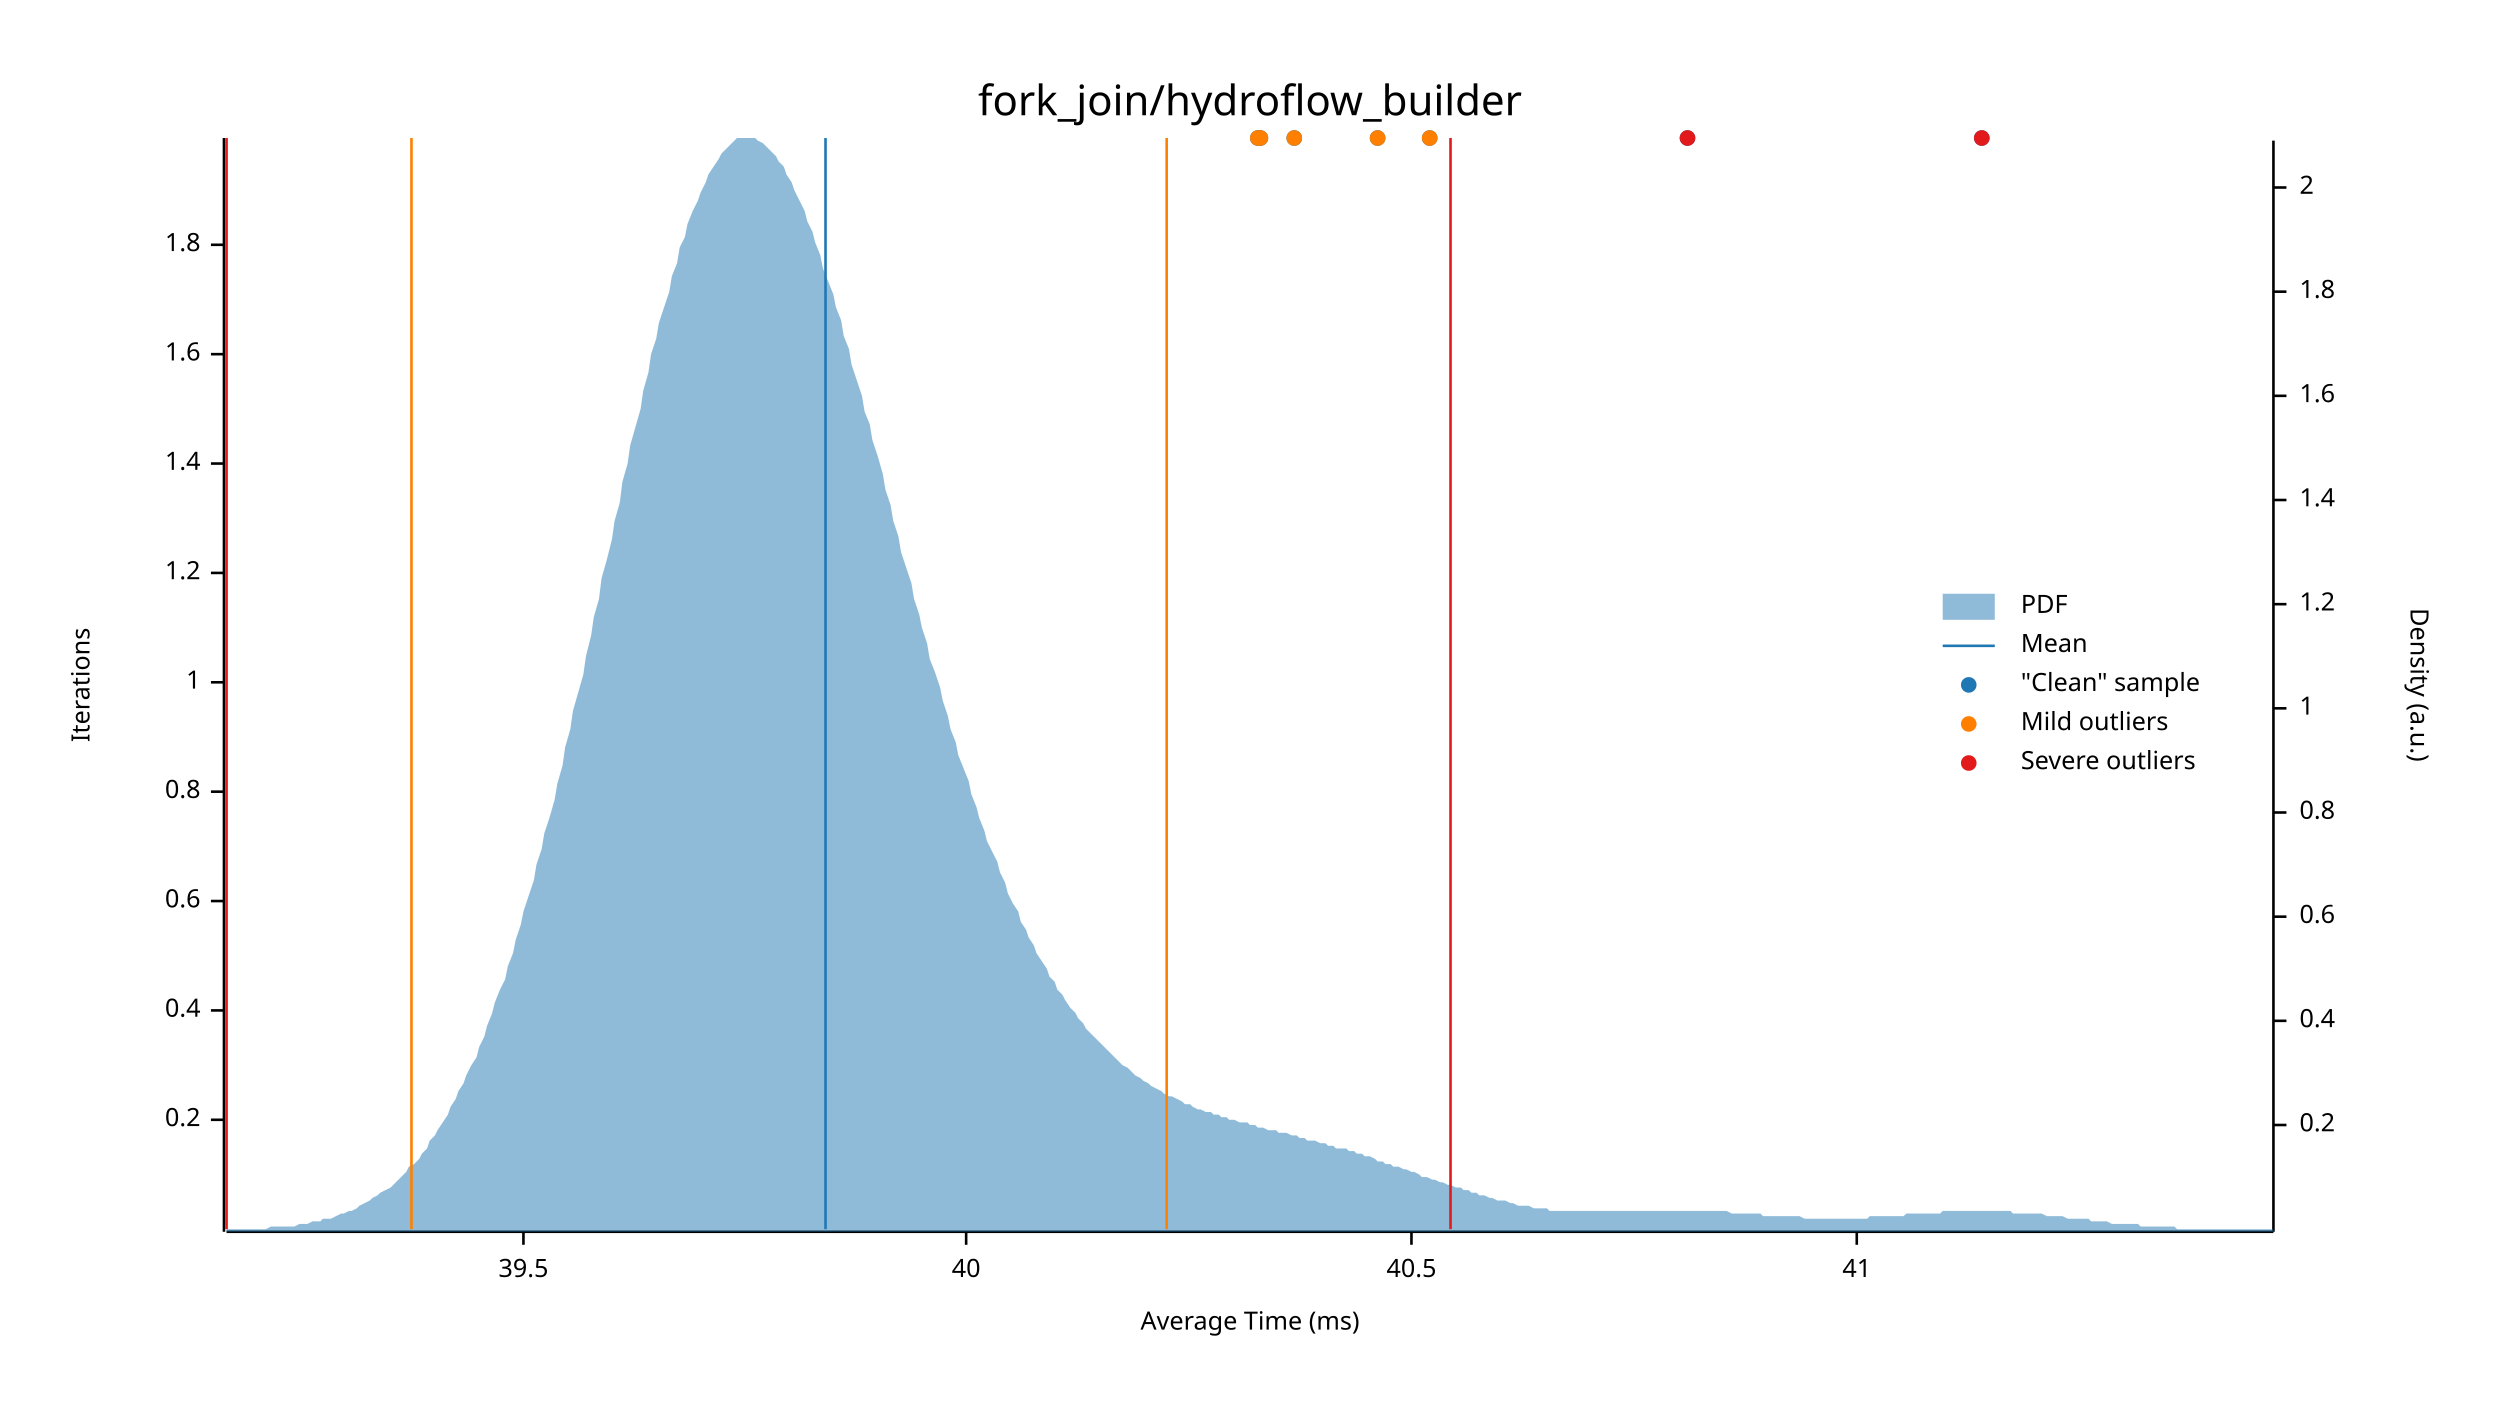
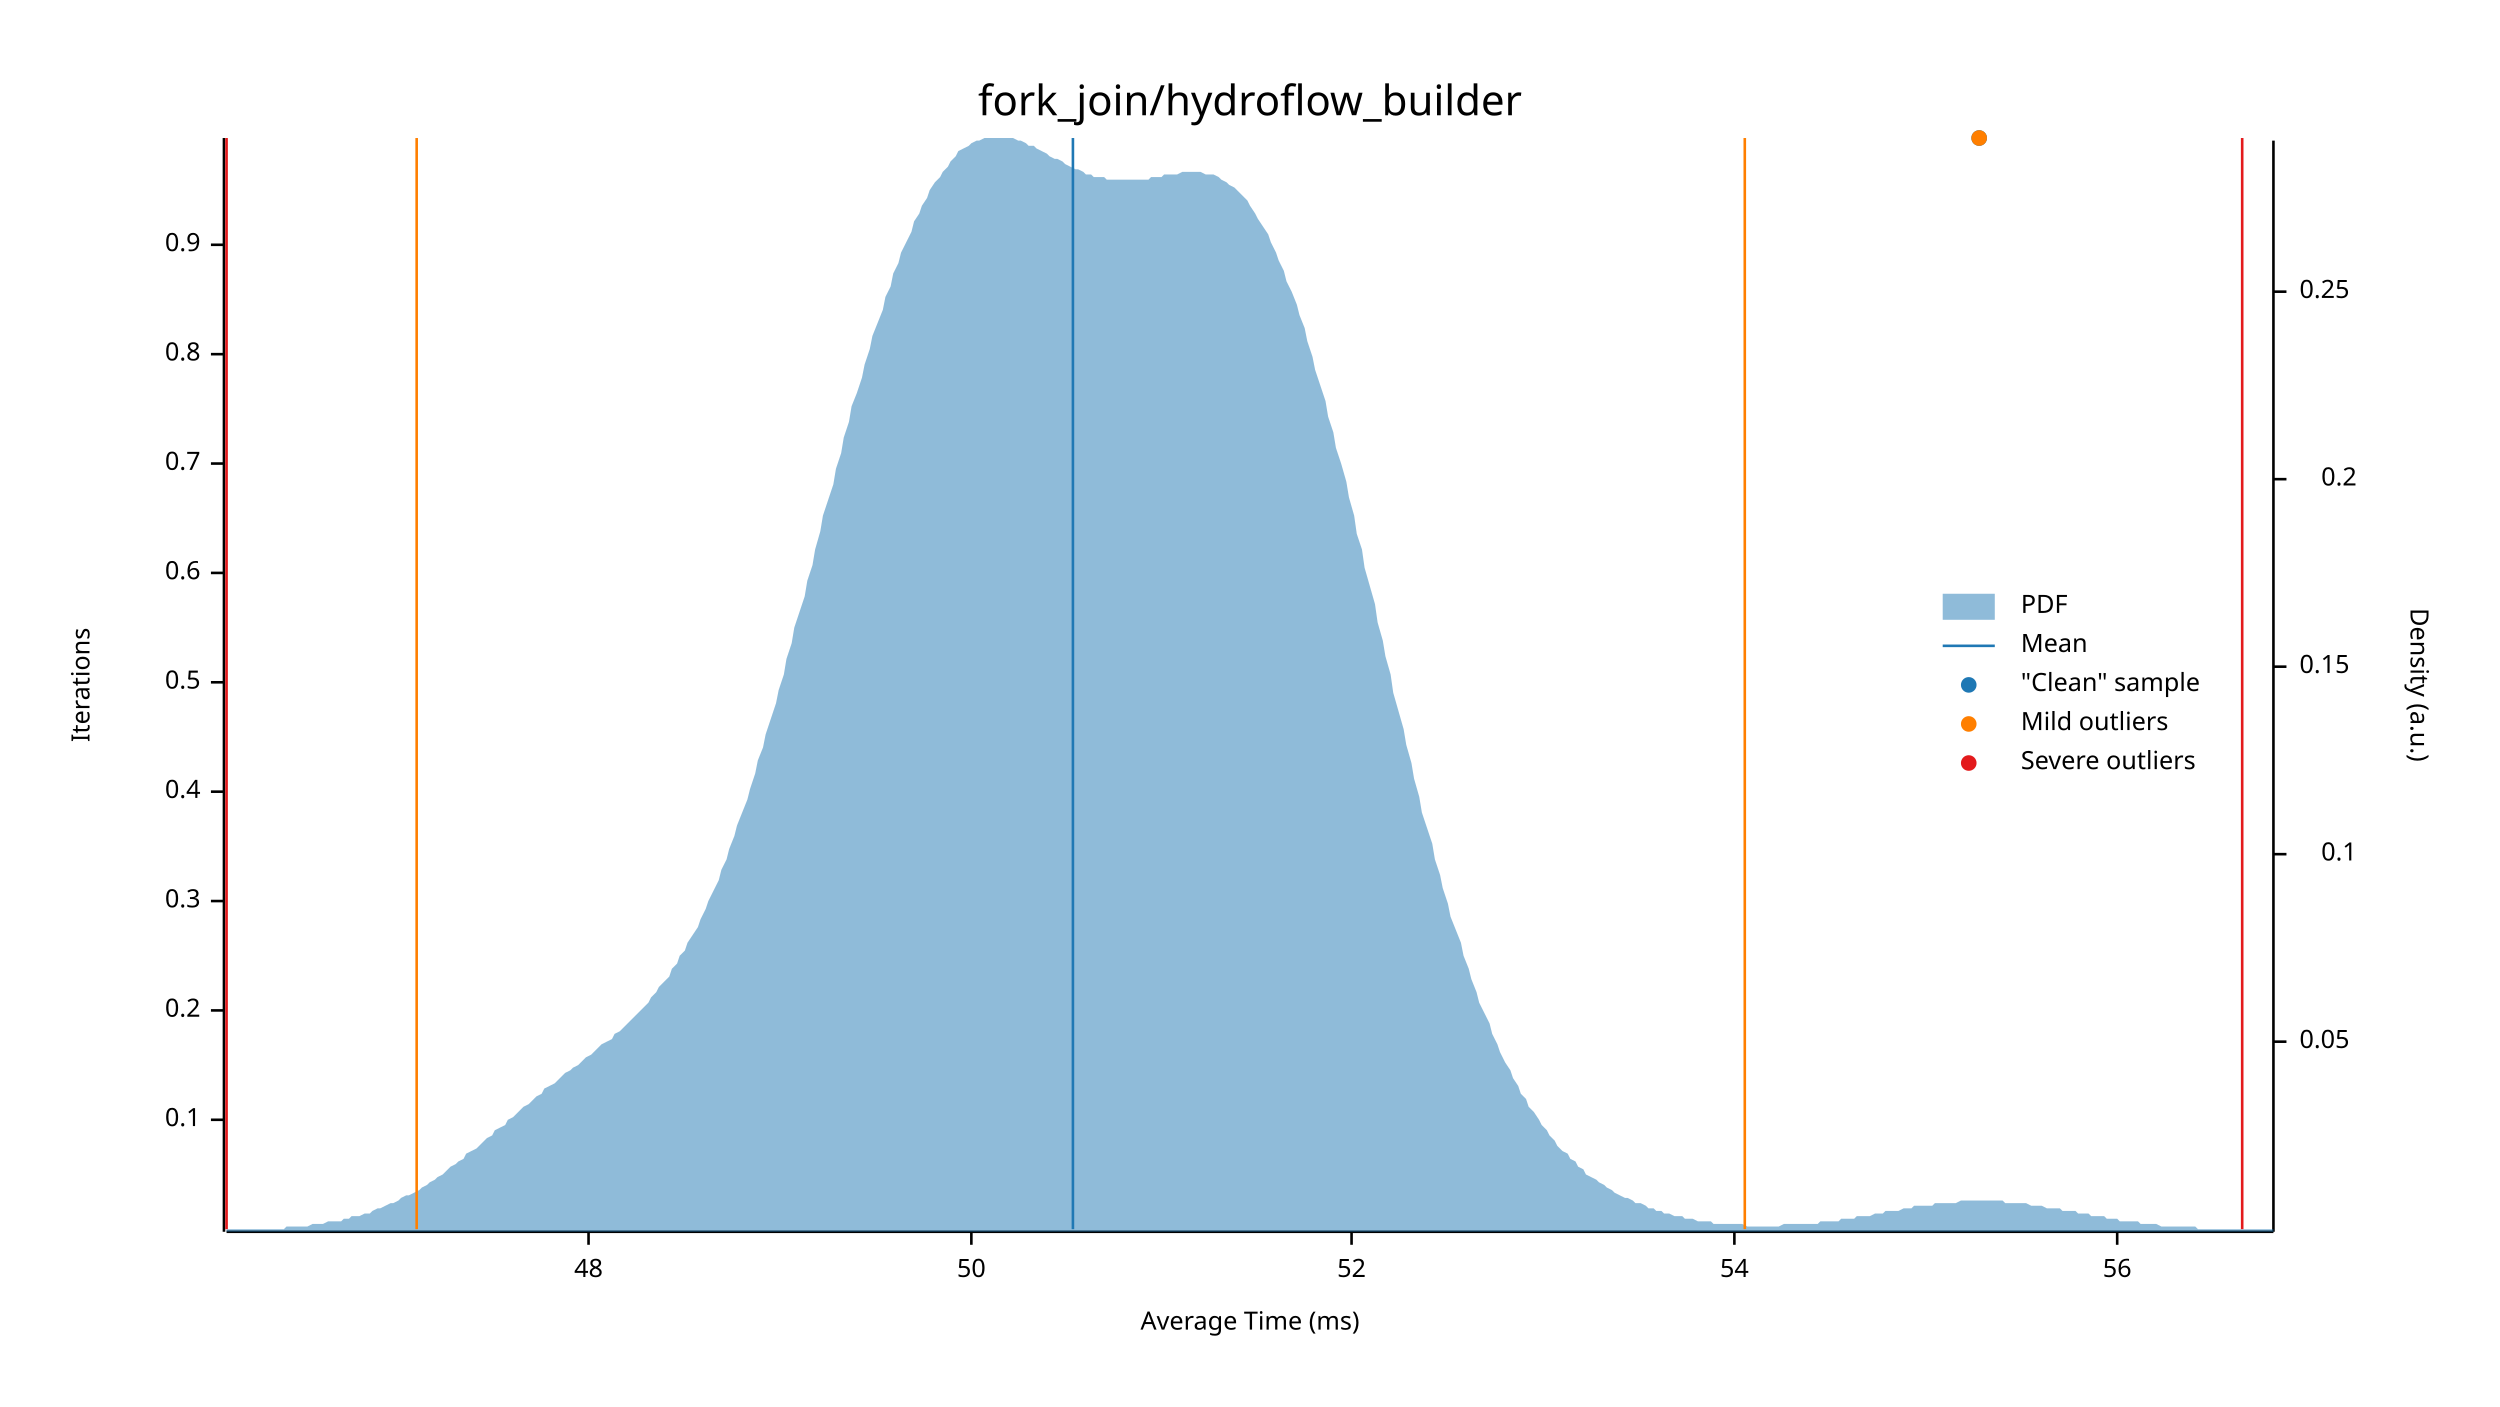
<svg xmlns="http://www.w3.org/2000/svg" width="960" height="540" viewBox="0 0 960 540">
  <text x="480" y="32" dy="0.76em" text-anchor="middle" font-family="sans-serif" font-size="16.129" opacity="1" fill="#000000">
fork_join/hydroflow_builder
</text>
  <text x="27" y="263" dy="0.76em" text-anchor="middle" font-family="sans-serif" font-size="9.677" opacity="1" fill="#000000" transform="rotate(270, 27, 263)">
Iterations
</text>
  <text x="480" y="513" dy="-0.5ex" text-anchor="middle" font-family="sans-serif" font-size="9.677" opacity="1" fill="#000000">
Average Time (ms)
</text>
  <polyline fill="none" opacity="1" stroke="#000000" stroke-width="1" points="86,53 86,473 " />
  <text x="77" y="430" dy="0.5ex" text-anchor="end" font-family="sans-serif" font-size="9.677" opacity="1" fill="#000000">
- 0.2
+ 0.1
</text>
  <polyline fill="none" opacity="1" stroke="#000000" stroke-width="1" points="81,430 86,430 " />
  <text x="77" y="388" dy="0.5ex" text-anchor="end" font-family="sans-serif" font-size="9.677" opacity="1" fill="#000000">
- 0.4
+ 0.2
</text>
  <polyline fill="none" opacity="1" stroke="#000000" stroke-width="1" points="81,388 86,388 " />
  <text x="77" y="346" dy="0.5ex" text-anchor="end" font-family="sans-serif" font-size="9.677" opacity="1" fill="#000000">
- 0.6
+ 0.3
</text>
  <polyline fill="none" opacity="1" stroke="#000000" stroke-width="1" points="81,346 86,346 " />
  <text x="77" y="304" dy="0.5ex" text-anchor="end" font-family="sans-serif" font-size="9.677" opacity="1" fill="#000000">
- 0.8
+ 0.4
</text>
  <polyline fill="none" opacity="1" stroke="#000000" stroke-width="1" points="81,304 86,304 " />
  <text x="77" y="262" dy="0.5ex" text-anchor="end" font-family="sans-serif" font-size="9.677" opacity="1" fill="#000000">
- 1
+ 0.5
</text>
  <polyline fill="none" opacity="1" stroke="#000000" stroke-width="1" points="81,262 86,262 " />
  <text x="77" y="220" dy="0.5ex" text-anchor="end" font-family="sans-serif" font-size="9.677" opacity="1" fill="#000000">
- 1.2
+ 0.6
</text>
  <polyline fill="none" opacity="1" stroke="#000000" stroke-width="1" points="81,220 86,220 " />
  <text x="77" y="178" dy="0.5ex" text-anchor="end" font-family="sans-serif" font-size="9.677" opacity="1" fill="#000000">
- 1.4
+ 0.7
</text>
  <polyline fill="none" opacity="1" stroke="#000000" stroke-width="1" points="81,178 86,178 " />
  <text x="77" y="136" dy="0.5ex" text-anchor="end" font-family="sans-serif" font-size="9.677" opacity="1" fill="#000000">
- 1.6
+ 0.8
</text>
  <polyline fill="none" opacity="1" stroke="#000000" stroke-width="1" points="81,136 86,136 " />
  <text x="77" y="94" dy="0.5ex" text-anchor="end" font-family="sans-serif" font-size="9.677" opacity="1" fill="#000000">
- 1.8
+ 0.9
</text>
  <polyline fill="none" opacity="1" stroke="#000000" stroke-width="1" points="81,94 86,94 " />
  <polyline fill="none" opacity="1" stroke="#000000" stroke-width="1" points="87,473 873,473 " />
-   <text x="201" y="483" dy="0.76em" text-anchor="middle" font-family="sans-serif" font-size="9.677" opacity="1" fill="#000000">
- 39.5
+   <text x="226" y="483" dy="0.76em" text-anchor="middle" font-family="sans-serif" font-size="9.677" opacity="1" fill="#000000">
+ 48
</text>
-   <polyline fill="none" opacity="1" stroke="#000000" stroke-width="1" points="201,473 201,478 " />
-   <text x="371" y="483" dy="0.76em" text-anchor="middle" font-family="sans-serif" font-size="9.677" opacity="1" fill="#000000">
- 40
+   <polyline fill="none" opacity="1" stroke="#000000" stroke-width="1" points="226,473 226,478 " />
+   <text x="373" y="483" dy="0.76em" text-anchor="middle" font-family="sans-serif" font-size="9.677" opacity="1" fill="#000000">
+ 50
</text>
-   <polyline fill="none" opacity="1" stroke="#000000" stroke-width="1" points="371,473 371,478 " />
-   <text x="542" y="483" dy="0.76em" text-anchor="middle" font-family="sans-serif" font-size="9.677" opacity="1" fill="#000000">
- 40.5
+   <polyline fill="none" opacity="1" stroke="#000000" stroke-width="1" points="373,473 373,478 " />
+   <text x="519" y="483" dy="0.76em" text-anchor="middle" font-family="sans-serif" font-size="9.677" opacity="1" fill="#000000">
+ 52
</text>
-   <polyline fill="none" opacity="1" stroke="#000000" stroke-width="1" points="542,473 542,478 " />
-   <text x="713" y="483" dy="0.76em" text-anchor="middle" font-family="sans-serif" font-size="9.677" opacity="1" fill="#000000">
- 41
+   <polyline fill="none" opacity="1" stroke="#000000" stroke-width="1" points="519,473 519,478 " />
+   <text x="666" y="483" dy="0.76em" text-anchor="middle" font-family="sans-serif" font-size="9.677" opacity="1" fill="#000000">
+ 54
</text>
-   <polyline fill="none" opacity="1" stroke="#000000" stroke-width="1" points="713,473 713,478 " />
+   <polyline fill="none" opacity="1" stroke="#000000" stroke-width="1" points="666,473 666,478 " />
+   <text x="813" y="483" dy="0.76em" text-anchor="middle" font-family="sans-serif" font-size="9.677" opacity="1" fill="#000000">
+ 56
+ </text>
+   <polyline fill="none" opacity="1" stroke="#000000" stroke-width="1" points="813,473 813,478 " />
  <text x="933" y="263" dy="0.76em" text-anchor="middle" font-family="sans-serif" font-size="9.677" opacity="1" fill="#000000" transform="rotate(90, 933, 263)">
Density (a.u.)
</text>
  <polyline fill="none" opacity="1" stroke="#000000" stroke-width="1" points="873,54 873,473 " />
-   <text x="883" y="432" dy="0.5ex" text-anchor="start" font-family="sans-serif" font-size="9.677" opacity="1" fill="#000000">
+   <text x="883" y="400" dy="0.5ex" text-anchor="start" font-family="sans-serif" font-size="9.677" opacity="1" fill="#000000">
+ 0.05
+ </text>
+   <polyline fill="none" opacity="1" stroke="#000000" stroke-width="1" points="873,400 878,400 " />
+   <text x="905" y="328" dy="0.5ex" text-anchor="end" font-family="sans-serif" font-size="9.677" opacity="1" fill="#000000">
+ 0.1
+ </text>
+   <polyline fill="none" opacity="1" stroke="#000000" stroke-width="1" points="873,328 878,328 " />
+   <text x="883" y="256" dy="0.5ex" text-anchor="start" font-family="sans-serif" font-size="9.677" opacity="1" fill="#000000">
+ 0.15
+ </text>
+   <polyline fill="none" opacity="1" stroke="#000000" stroke-width="1" points="873,256 878,256 " />
+   <text x="905" y="184" dy="0.5ex" text-anchor="end" font-family="sans-serif" font-size="9.677" opacity="1" fill="#000000">
0.2
</text>
-   <polyline fill="none" opacity="1" stroke="#000000" stroke-width="1" points="873,432 878,432 " />
-   <text x="883" y="392" dy="0.5ex" text-anchor="start" font-family="sans-serif" font-size="9.677" opacity="1" fill="#000000">
- 0.4
- </text>
-   <polyline fill="none" opacity="1" stroke="#000000" stroke-width="1" points="873,392 878,392 " />
-   <text x="883" y="352" dy="0.5ex" text-anchor="start" font-family="sans-serif" font-size="9.677" opacity="1" fill="#000000">
- 0.6
- </text>
-   <polyline fill="none" opacity="1" stroke="#000000" stroke-width="1" points="873,352 878,352 " />
-   <text x="883" y="312" dy="0.5ex" text-anchor="start" font-family="sans-serif" font-size="9.677" opacity="1" fill="#000000">
- 0.8
- </text>
-   <polyline fill="none" opacity="1" stroke="#000000" stroke-width="1" points="873,312 878,312 " />
-   <text x="883" y="272" dy="0.5ex" text-anchor="start" font-family="sans-serif" font-size="9.677" opacity="1" fill="#000000">
- 1
- </text>
-   <polyline fill="none" opacity="1" stroke="#000000" stroke-width="1" points="873,272 878,272 " />
-   <text x="883" y="232" dy="0.5ex" text-anchor="start" font-family="sans-serif" font-size="9.677" opacity="1" fill="#000000">
- 1.2
- </text>
-   <polyline fill="none" opacity="1" stroke="#000000" stroke-width="1" points="873,232 878,232 " />
-   <text x="883" y="192" dy="0.5ex" text-anchor="start" font-family="sans-serif" font-size="9.677" opacity="1" fill="#000000">
- 1.4
- </text>
-   <polyline fill="none" opacity="1" stroke="#000000" stroke-width="1" points="873,192 878,192 " />
-   <text x="883" y="152" dy="0.5ex" text-anchor="start" font-family="sans-serif" font-size="9.677" opacity="1" fill="#000000">
- 1.6
- </text>
-   <polyline fill="none" opacity="1" stroke="#000000" stroke-width="1" points="873,152 878,152 " />
+   <polyline fill="none" opacity="1" stroke="#000000" stroke-width="1" points="873,184 878,184 " />
  <text x="883" y="112" dy="0.5ex" text-anchor="start" font-family="sans-serif" font-size="9.677" opacity="1" fill="#000000">
- 1.8
+ 0.25
</text>
  <polyline fill="none" opacity="1" stroke="#000000" stroke-width="1" points="873,112 878,112 " />
-   <text x="883" y="72" dy="0.5ex" text-anchor="start" font-family="sans-serif" font-size="9.677" opacity="1" fill="#000000">
- 2
- </text>
-   <polyline fill="none" opacity="1" stroke="#000000" stroke-width="1" points="873,72 878,72 " />
-   <polygon opacity="0.5" fill="#1F78B4" points="87,472 88,472 90,472 91,472 93,472 94,472 96,472 98,472 99,472 101,472 102,472 104,471 105,471 107,471 109,471 110,471 112,471 113,471 115,470 116,470 118,470 120,469 121,469 123,469 124,468 126,468 127,468 129,467 131,466 132,466 134,465 135,465 137,464 138,463 140,462 142,461 143,460 145,459 146,458 148,457 150,456 151,455 153,453 154,452 156,450 157,448 159,447 161,445 162,443 164,441 165,438 167,436 168,434 170,431 172,428 173,425 175,422 176,419 178,416 179,413 181,409 183,406 184,402 186,398 187,394 189,389 190,385 192,380 194,376 195,371 197,366 198,361 200,355 201,350 203,344 205,338 206,332 208,326 209,320 211,314 213,307 214,301 216,294 217,287 219,280 220,273 222,266 224,259 225,252 227,244 228,237 230,230 231,222 233,215 235,207 236,200 238,193 239,185 241,178 242,171 244,164 246,157 247,150 249,143 250,136 252,130 253,124 255,118 257,112 258,106 260,101 261,95 263,91 264,86 266,81 268,77 269,74 271,70 272,67 274,64 276,61 277,59 279,57 280,56 282,54 283,53 285,53 287,53 288,53 290,53 291,54 293,55 294,56 296,58 298,60 299,62 301,64 302,67 304,70 305,73 307,77 309,81 310,85 312,89 313,93 315,98 316,103 318,108 320,113 321,118 323,123 324,129 326,134 327,140 329,146 331,152 332,158 334,163 335,169 337,175 339,182 340,188 342,194 343,200 345,206 346,212 348,218 350,224 351,230 353,236 354,241 356,247 357,253 359,258 361,264 362,269 364,275 365,280 367,285 368,290 370,295 372,300 373,305 375,310 376,314 378,319 379,323 381,327 383,331 384,335 386,339 387,343 389,347 391,350 392,354 394,357 395,360 397,363 398,366 400,369 402,372 403,375 405,377 406,380 408,382 409,384 411,387 413,389 414,391 416,393 417,395 419,397 420,398 422,400 424,402 425,403 427,405 428,406 430,408 431,409 433,410 435,412 436,413 438,414 439,415 441,416 442,417 444,418 446,419 447,420 449,421 450,421 452,422 454,423 455,424 457,424 458,425 460,426 461,426 463,427 465,427 466,428 468,428 469,429 471,429 472,430 474,430 476,431 477,431 479,431 480,432 482,432 483,433 485,433 487,434 488,434 490,434 491,435 493,435 494,435 496,436 498,436 499,437 501,437 502,438 504,438 505,438 507,439 509,439 510,440 512,440 513,441 515,441 517,441 518,442 520,442 521,443 523,443 524,444 526,444 528,445 529,446 531,446 532,447 534,447 535,448 537,448 539,449 540,449 542,450 543,450 545,451 546,452 548,452 550,453 551,453 553,454 554,454 556,455 557,455 559,456 561,456 562,457 564,457 565,458 567,458 568,459 570,459 572,460 573,460 575,461 576,461 578,461 580,462 581,462 583,463 584,463 586,463 587,463 589,464 591,464 592,464 594,464 595,465 597,465 598,465 600,465 602,465 603,465 605,465 606,465 608,465 609,465 611,465 613,465 614,465 616,465 617,465 619,465 620,465 622,465 624,465 625,465 627,465 628,465 630,465 632,465 633,465 635,465 636,465 638,465 639,465 641,465 643,465 644,465 646,465 647,465 649,465 650,465 652,465 654,465 655,465 657,465 658,465 660,465 661,465 663,465 665,466 666,466 668,466 669,466 671,466 672,466 674,466 676,466 677,467 679,467 680,467 682,467 683,467 685,467 687,467 688,467 690,467 691,467 693,468 695,468 696,468 698,468 699,468 701,468 702,468 704,468 706,468 707,468 709,468 710,468 712,468 713,468 715,468 717,468 718,467 720,467 721,467 723,467 724,467 726,467 728,467 729,467 731,467 732,466 734,466 735,466 737,466 739,466 740,466 742,466 743,466 745,466 746,465 748,465 750,465 751,465 753,465 754,465 756,465 758,465 759,465 761,465 762,465 764,465 765,465 767,465 769,465 770,465 772,465 773,466 775,466 776,466 778,466 780,466 781,466 783,466 784,466 786,467 787,467 789,467 791,467 792,467 794,468 795,468 797,468 798,468 800,468 802,468 803,469 805,469 806,469 808,469 809,469 811,470 813,470 814,470 816,470 817,470 819,470 821,470 822,471 824,471 825,471 827,471 828,471 830,471 832,471 833,471 835,471 836,472 838,472 839,472 841,472 843,472 844,472 846,472 847,472 849,472 850,472 852,472 854,472 855,472 857,472 858,472 860,472 861,472 863,472 865,472 866,472 868,472 869,472 871,472 873,472 873,473 87,473 " />
-   <polyline fill="none" opacity="1" stroke="#1F78B4" stroke-width="1" points="317,472 317,53 " />
-   <polyline fill="none" opacity="1" stroke="#FF7F00" stroke-width="1" points="158,472 158,53 " />
-   <polyline fill="none" opacity="1" stroke="#FF7F00" stroke-width="1" points="448,472 448,53 " />
+   <polygon opacity="0.5" fill="#1F78B4" points="87,472 88,472 90,472 91,472 93,472 94,472 96,472 98,472 99,472 101,472 102,472 104,472 105,472 107,472 109,472 110,471 112,471 113,471 115,471 116,471 118,471 120,470 121,470 123,470 124,470 126,469 127,469 129,469 131,469 132,468 134,468 135,467 137,467 138,467 140,466 142,466 143,465 145,464 146,464 148,463 150,462 151,462 153,461 154,460 156,459 157,459 159,458 161,457 162,456 164,455 165,454 167,453 168,452 170,451 172,449 173,448 175,447 176,446 178,445 179,443 181,442 183,441 184,440 186,438 187,437 189,436 190,434 192,433 194,432 195,430 197,429 198,428 200,426 201,425 203,424 205,422 206,421 208,420 209,418 211,417 213,416 214,415 216,413 217,412 219,411 220,410 222,409 224,407 225,406 227,405 228,404 230,402 231,401 233,400 235,399 236,397 238,396 239,395 241,393 242,392 244,390 246,388 247,387 249,385 250,383 252,381 253,379 255,377 257,375 258,372 260,370 261,367 263,365 264,362 266,359 268,356 269,353 271,349 272,346 274,342 276,338 277,334 279,330 280,326 282,321 283,317 285,312 287,307 288,303 290,297 291,292 293,287 294,282 296,276 298,270 299,265 301,259 302,253 304,247 305,241 307,235 309,229 310,223 312,217 313,211 315,204 316,198 318,192 320,186 321,180 323,174 324,168 326,162 327,156 329,151 331,145 332,140 334,134 335,129 337,124 339,119 340,114 342,110 343,105 345,101 346,97 348,93 350,89 351,85 353,82 354,79 356,76 357,73 359,70 361,68 362,66 364,64 365,62 367,60 368,58 370,57 372,56 373,55 375,54 376,54 378,53 379,53 381,53 383,53 384,53 386,53 387,53 389,53 391,54 392,54 394,55 395,56 397,56 398,57 400,58 402,59 403,60 405,61 406,61 408,62 409,63 411,64 413,65 414,65 416,66 417,67 419,67 420,68 422,68 424,68 425,69 427,69 428,69 430,69 431,69 433,69 435,69 436,69 438,69 439,69 441,69 442,68 444,68 446,68 447,67 449,67 450,67 452,67 454,66 455,66 457,66 458,66 460,66 461,66 463,67 465,67 466,67 468,68 469,69 471,70 472,71 474,72 476,74 477,75 479,77 480,79 482,82 483,84 485,87 487,90 488,93 490,97 491,100 493,104 494,108 496,112 498,117 499,121 501,126 502,131 504,137 505,142 507,148 509,154 510,160 512,166 513,172 515,178 517,185 518,191 520,198 521,205 523,211 524,218 526,225 528,232 529,239 531,246 532,252 534,259 535,266 537,273 539,280 540,286 542,293 543,299 545,306 546,312 548,318 550,324 551,330 553,336 554,341 556,347 557,352 559,357 561,362 562,367 564,372 565,376 567,381 568,385 570,389 572,393 573,397 575,401 576,404 578,408 580,411 581,414 583,417 584,420 586,422 587,425 589,427 591,430 592,432 594,434 595,436 597,438 598,440 600,442 602,443 603,445 605,446 606,448 608,449 609,451 611,452 613,453 614,454 616,455 617,456 619,457 620,458 622,459 624,460 625,460 627,461 628,462 630,462 632,463 633,464 635,464 636,465 638,465 639,466 641,466 643,467 644,467 646,467 647,468 649,468 650,468 652,469 654,469 655,469 657,469 658,470 660,470 661,470 663,470 665,470 666,470 668,470 669,470 671,471 672,471 674,471 676,471 677,471 679,471 680,471 682,471 683,471 685,470 687,470 688,470 690,470 691,470 693,470 695,470 696,470 698,470 699,469 701,469 702,469 704,469 706,469 707,468 709,468 710,468 712,468 713,467 715,467 717,467 718,467 720,466 721,466 723,466 724,465 726,465 728,465 729,465 731,464 732,464 734,464 735,463 737,463 739,463 740,463 742,463 743,462 745,462 746,462 748,462 750,462 751,462 753,461 754,461 756,461 758,461 759,461 761,461 762,461 764,461 765,461 767,461 769,461 770,462 772,462 773,462 775,462 776,462 778,462 780,463 781,463 783,463 784,463 786,464 787,464 789,464 791,464 792,465 794,465 795,465 797,465 798,466 800,466 802,466 803,467 805,467 806,467 808,467 809,468 811,468 813,468 814,469 816,469 817,469 819,469 821,469 822,470 824,470 825,470 827,470 828,470 830,471 832,471 833,471 835,471 836,471 838,471 839,471 841,471 843,471 844,472 846,472 847,472 849,472 850,472 852,472 854,472 855,472 857,472 858,472 860,472 861,472 863,472 865,472 866,472 868,472 869,472 871,472 873,472 873,473 87,473 " />
+   <polyline fill="none" opacity="1" stroke="#1F78B4" stroke-width="1" points="412,472 412,53 " />
+   <polyline fill="none" opacity="1" stroke="#FF7F00" stroke-width="1" points="160,472 160,53 " />
+   <polyline fill="none" opacity="1" stroke="#FF7F00" stroke-width="1" points="670,472 670,53 " />
  <polyline fill="none" opacity="1" stroke="#E31A1C" stroke-width="1" points="87,472 87,53 " />
-   <polyline fill="none" opacity="1" stroke="#E31A1C" stroke-width="1" points="557,472 557,53 " />
-   <circle cx="549" cy="53" r="3" opacity="1" fill="#1F78B4" stroke="none" stroke-width="1" />
-   <circle cx="648" cy="53" r="3" opacity="1" fill="#1F78B4" stroke="none" stroke-width="1" />
-   <circle cx="484" cy="53" r="3" opacity="1" fill="#1F78B4" stroke="none" stroke-width="1" />
-   <circle cx="483" cy="53" r="3" opacity="1" fill="#1F78B4" stroke="none" stroke-width="1" />
-   <circle cx="529" cy="53" r="3" opacity="1" fill="#1F78B4" stroke="none" stroke-width="1" />
-   <circle cx="761" cy="53" r="3" opacity="1" fill="#1F78B4" stroke="none" stroke-width="1" />
-   <circle cx="497" cy="53" r="3" opacity="1" fill="#1F78B4" stroke="none" stroke-width="1" />
-   <circle cx="549" cy="53" r="3" opacity="1" fill="#FF7F00" stroke="none" stroke-width="1" />
-   <circle cx="484" cy="53" r="3" opacity="1" fill="#FF7F00" stroke="none" stroke-width="1" />
-   <circle cx="483" cy="53" r="3" opacity="1" fill="#FF7F00" stroke="none" stroke-width="1" />
-   <circle cx="529" cy="53" r="3" opacity="1" fill="#FF7F00" stroke="none" stroke-width="1" />
-   <circle cx="497" cy="53" r="3" opacity="1" fill="#FF7F00" stroke="none" stroke-width="1" />
-   <circle cx="648" cy="53" r="3" opacity="1" fill="#E31A1C" stroke="none" stroke-width="1" />
-   <circle cx="761" cy="53" r="3" opacity="1" fill="#E31A1C" stroke="none" stroke-width="1" />
+   <polyline fill="none" opacity="1" stroke="#E31A1C" stroke-width="1" points="861,472 861,53 " />
+   <circle cx="760" cy="53" r="3" opacity="1" fill="#1F78B4" stroke="none" stroke-width="1" />
+   <circle cx="760" cy="53" r="3" opacity="1" fill="#FF7F00" stroke="none" stroke-width="1" />
  <text x="776" y="228" dy="0.76em" text-anchor="start" font-family="sans-serif" font-size="9.677" opacity="1" fill="#000000">
PDF
</text>
  <text x="776" y="243" dy="0.76em" text-anchor="start" font-family="sans-serif" font-size="9.677" opacity="1" fill="#000000">
Mean
</text>
  <text x="776" y="258" dy="0.76em" text-anchor="start" font-family="sans-serif" font-size="9.677" opacity="1" fill="#000000">
"Clean" sample
</text>
  <text x="776" y="273" dy="0.76em" text-anchor="start" font-family="sans-serif" font-size="9.677" opacity="1" fill="#000000">
Mild outliers
</text>
  <text x="776" y="288" dy="0.76em" text-anchor="start" font-family="sans-serif" font-size="9.677" opacity="1" fill="#000000">
Severe outliers
</text>
  <rect x="746" y="228" width="20" height="10" opacity="0.5" fill="#1F78B4" stroke="none" />
  <polyline fill="none" opacity="1" stroke="#1F78B4" stroke-width="1" points="746,248 766,248 " />
  <circle cx="756" cy="263" r="3" opacity="1" fill="#1F78B4" stroke="none" stroke-width="1" />
  <circle cx="756" cy="278" r="3" opacity="1" fill="#FF7F00" stroke="none" stroke-width="1" />
  <circle cx="756" cy="293" r="3" opacity="1" fill="#E31A1C" stroke="none" stroke-width="1" />
</svg>
